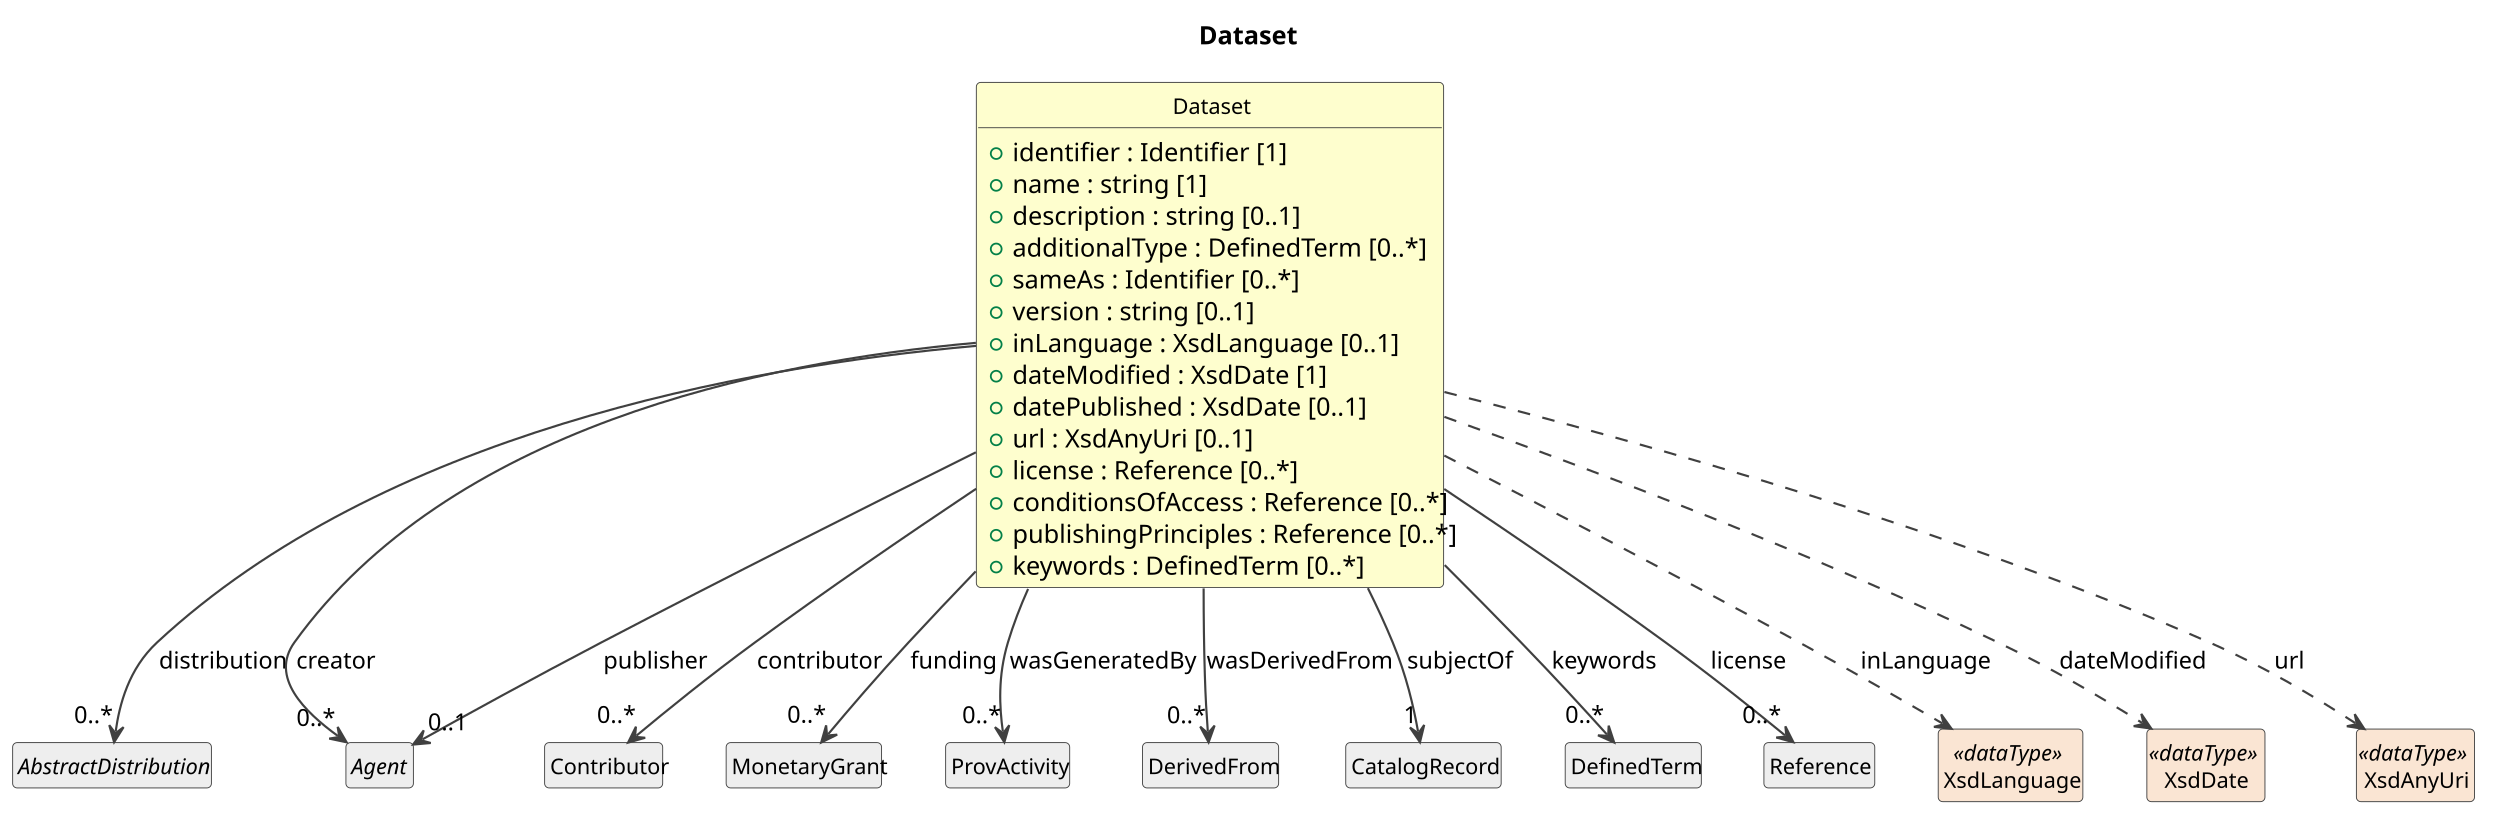
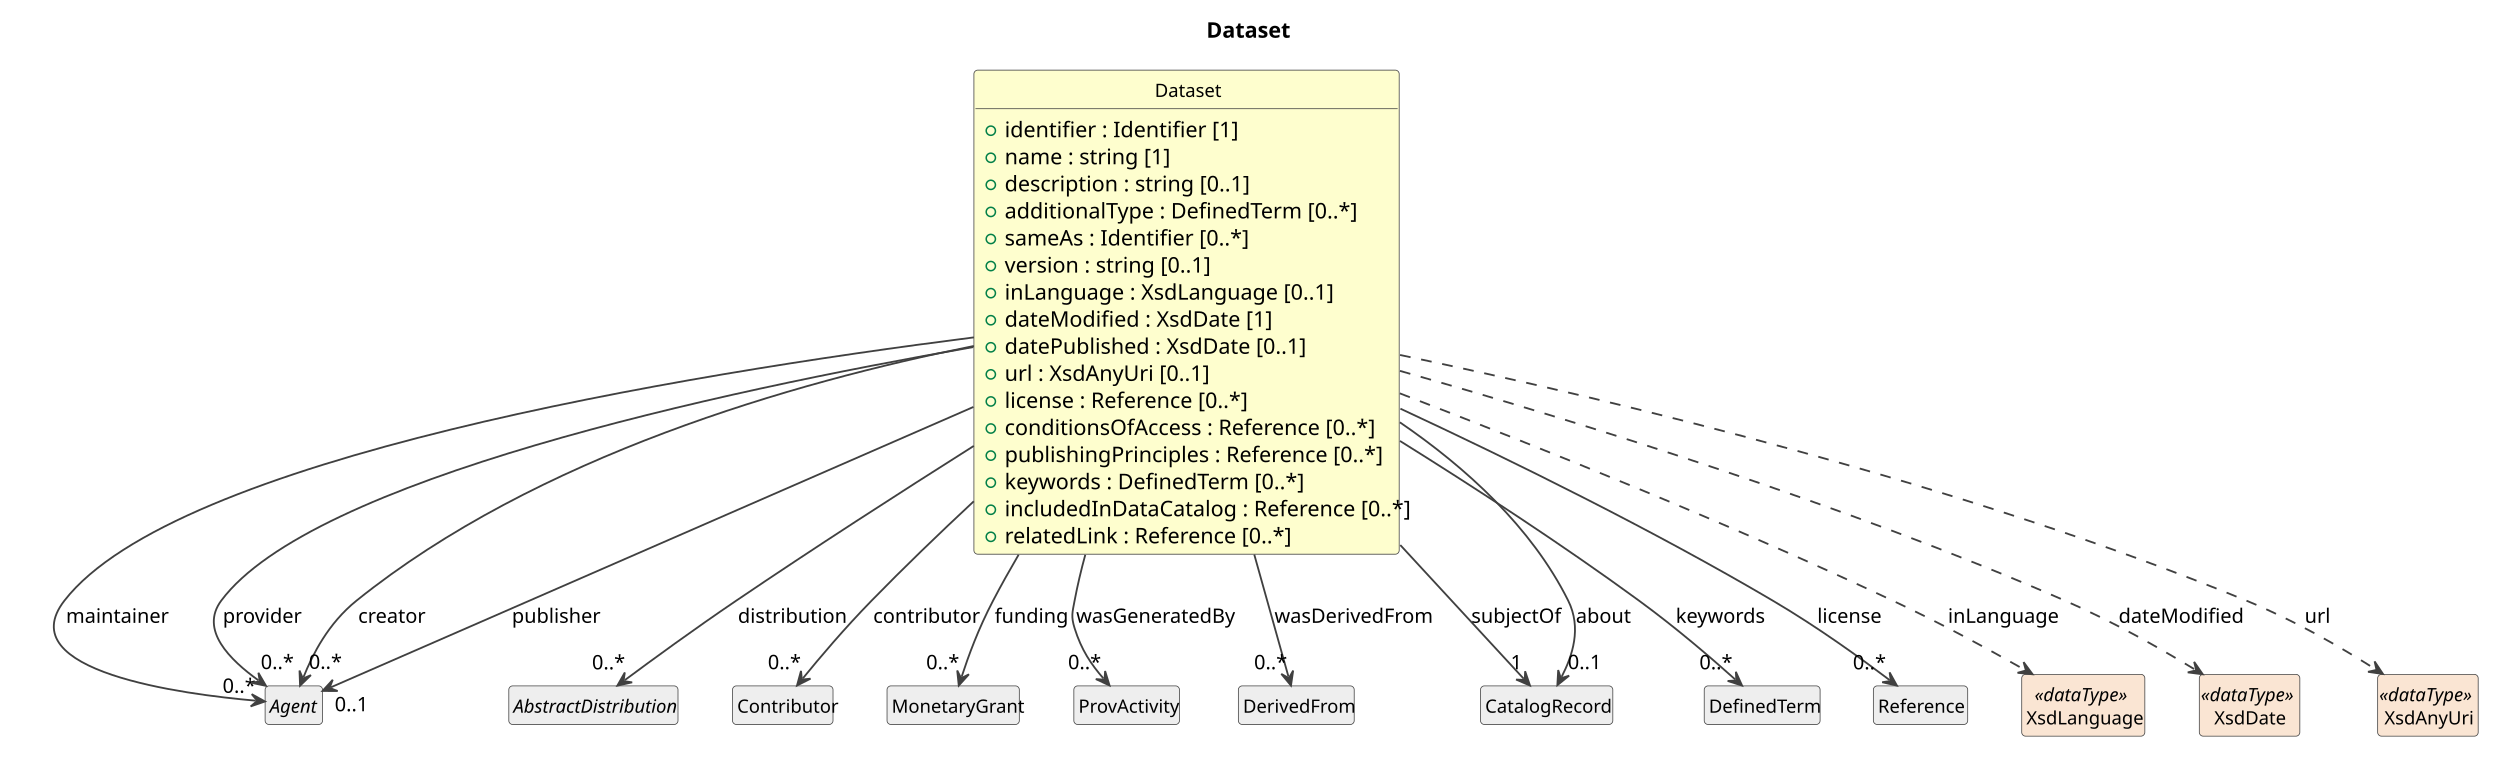
- <svg xmlns="http://www.w3.org/2000/svg" contentStyleType="text/css" data-diagram-type="CLASS" height="457px" preserveAspectRatio="none" style="width:1384px;height:457px;background:#FFFFFF;" version="1.1" viewBox="0 0 1384 457" width="1384px" zoomAndPan="magnify">
+ <svg xmlns="http://www.w3.org/2000/svg" contentStyleType="text/css" data-diagram-type="CLASS" height="492px" preserveAspectRatio="none" style="width:1626px;height:492px;background:#FFFFFF;" version="1.1" viewBox="0 0 1626 492" width="1626px" zoomAndPan="magnify">
  <defs />
  <g>
    <g class="title" data-source-line="1">
-       <text fill="#000000" font-family="sans-serif" font-size="14" font-weight="700" lengthAdjust="spacing" textLength="50.579" x="663.651" y="24.533">Dataset</text>
+       <text fill="#000000" font-family="sans-serif" font-size="14" font-weight="700" lengthAdjust="spacing" textLength="50.579" x="784.616" y="24.533">Dataset</text>
    </g>
    <g class="entity" data-qualified-name="Dataset" data-source-line="12" id="ent0002">
-       <rect fill="#FEFECE" height="279.625" rx="2.5" ry="2.5" style="stroke:#404040;stroke-width:0.5;" width="258.682" x="540.5" y="45.609" />
-       <text fill="#000000" font-family="sans-serif" font-size="12" lengthAdjust="spacing" textLength="41.355" x="649.163" y="63.066">Dataset</text>
-       <line style="stroke:#404040;stroke-width:0.5;" x1="541.5" x2="798.182" y1="70.703" y2="70.703" />
-       <g data-visibility-modifier="PUBLIC_FIELD">
-         <ellipse cx="551.5" cy="85.008" fill="none" rx="3" ry="3" style="stroke:#038048;stroke-width:1;" />
-       </g>
-       <text fill="#000000" font-family="sans-serif" font-size="14" lengthAdjust="spacing" textLength="137.737" x="560.5" y="89.236">identifier : Identifier [1]</text>
-       <g data-visibility-modifier="PUBLIC_FIELD">
-         <ellipse cx="551.5" cy="102.617" fill="none" rx="3" ry="3" style="stroke:#038048;stroke-width:1;" />
-       </g>
-       <text fill="#000000" font-family="sans-serif" font-size="14" lengthAdjust="spacing" textLength="100.379" x="560.5" y="106.846">name : string [1]</text>
-       <g data-visibility-modifier="PUBLIC_FIELD">
-         <ellipse cx="551.5" cy="120.227" fill="none" rx="3" ry="3" style="stroke:#038048;stroke-width:1;" />
-       </g>
-       <text fill="#000000" font-family="sans-serif" font-size="14" lengthAdjust="spacing" textLength="148.627" x="560.5" y="124.455">description : string [0..1]</text>
-       <g data-visibility-modifier="PUBLIC_FIELD">
-         <ellipse cx="551.5" cy="137.836" fill="none" rx="3" ry="3" style="stroke:#038048;stroke-width:1;" />
-       </g>
-       <text fill="#000000" font-family="sans-serif" font-size="14" lengthAdjust="spacing" textLength="216.33" x="560.5" y="142.065">additionalType : DefinedTerm [0..*]</text>
-       <g data-visibility-modifier="PUBLIC_FIELD">
-         <ellipse cx="551.5" cy="155.445" fill="none" rx="3" ry="3" style="stroke:#038048;stroke-width:1;" />
-       </g>
-       <text fill="#000000" font-family="sans-serif" font-size="14" lengthAdjust="spacing" textLength="148.62" x="560.5" y="159.674">sameAs : Identifier [0..*]</text>
-       <g data-visibility-modifier="PUBLIC_FIELD">
-         <ellipse cx="551.5" cy="173.055" fill="none" rx="3" ry="3" style="stroke:#038048;stroke-width:1;" />
-       </g>
-       <text fill="#000000" font-family="sans-serif" font-size="14" lengthAdjust="spacing" textLength="126.055" x="560.5" y="177.283">version : string [0..1]</text>
-       <g data-visibility-modifier="PUBLIC_FIELD">
-         <ellipse cx="551.5" cy="190.664" fill="none" rx="3" ry="3" style="stroke:#038048;stroke-width:1;" />
-       </g>
-       <text fill="#000000" font-family="sans-serif" font-size="14" lengthAdjust="spacing" textLength="206.288" x="560.5" y="194.893">inLanguage : XsdLanguage [0..1]</text>
-       <g data-visibility-modifier="PUBLIC_FIELD">
-         <ellipse cx="551.5" cy="208.273" fill="none" rx="3" ry="3" style="stroke:#038048;stroke-width:1;" />
-       </g>
-       <text fill="#000000" font-family="sans-serif" font-size="14" lengthAdjust="spacing" textLength="164.985" x="560.5" y="212.502">dateModified : XsdDate [1]</text>
-       <g data-visibility-modifier="PUBLIC_FIELD">
-         <ellipse cx="551.5" cy="225.883" fill="none" rx="3" ry="3" style="stroke:#038048;stroke-width:1;" />
-       </g>
-       <text fill="#000000" font-family="sans-serif" font-size="14" lengthAdjust="spacing" textLength="189.123" x="560.5" y="230.111">datePublished : XsdDate [0..1]</text>
-       <g data-visibility-modifier="PUBLIC_FIELD">
-         <ellipse cx="551.5" cy="243.492" fill="none" rx="3" ry="3" style="stroke:#038048;stroke-width:1;" />
-       </g>
-       <text fill="#000000" font-family="sans-serif" font-size="14" lengthAdjust="spacing" textLength="128.379" x="560.5" y="247.721">url : XsdAnyUri [0..1]</text>
-       <g data-visibility-modifier="PUBLIC_FIELD">
-         <ellipse cx="551.5" cy="261.102" fill="none" rx="3" ry="3" style="stroke:#038048;stroke-width:1;" />
-       </g>
-       <text fill="#000000" font-family="sans-serif" font-size="14" lengthAdjust="spacing" textLength="152.523" x="560.5" y="265.33">license : Reference [0..*]</text>
-       <g data-visibility-modifier="PUBLIC_FIELD">
-         <ellipse cx="551.5" cy="278.711" fill="none" rx="3" ry="3" style="stroke:#038048;stroke-width:1;" />
-       </g>
-       <text fill="#000000" font-family="sans-serif" font-size="14" lengthAdjust="spacing" textLength="231.889" x="560.5" y="282.94">conditionsOfAccess : Reference [0..*]</text>
-       <g data-visibility-modifier="PUBLIC_FIELD">
-         <ellipse cx="551.5" cy="296.32" fill="none" rx="3" ry="3" style="stroke:#038048;stroke-width:1;" />
-       </g>
-       <text fill="#000000" font-family="sans-serif" font-size="14" lengthAdjust="spacing" textLength="232.682" x="560.5" y="300.549">publishingPrinciples : Reference [0..*]</text>
-       <g data-visibility-modifier="PUBLIC_FIELD">
-         <ellipse cx="551.5" cy="313.93" fill="none" rx="3" ry="3" style="stroke:#038048;stroke-width:1;" />
-       </g>
-       <text fill="#000000" font-family="sans-serif" font-size="14" lengthAdjust="spacing" textLength="184.399" x="560.5" y="318.158">keywords : DefinedTerm [0..*]</text>
-     </g>
-     <g class="entity" data-qualified-name="AbstractDistribution" data-source-line="28" id="ent0003">
-       <rect fill="#EEEEEE" height="25.094" rx="2.5" ry="2.5" style="stroke:#404040;stroke-width:0.5;" width="110.039" x="7" y="411.109" />
-       <text fill="#000000" font-family="sans-serif" font-size="12" font-style="italic" lengthAdjust="spacing" textLength="104.039" x="10" y="428.566">AbstractDistribution</text>
-     </g>
-     <g class="entity" data-qualified-name="Agent" data-source-line="30" id="ent0005">
-       <rect fill="#EEEEEE" height="25.094" rx="2.5" ry="2.5" style="stroke:#404040;stroke-width:0.5;" width="37.359" x="191.5" y="411.109" />
-       <text fill="#000000" font-family="sans-serif" font-size="12" font-style="italic" lengthAdjust="spacing" textLength="31.359" x="194.5" y="428.566">Agent</text>
-     </g>
-     <g class="entity" data-qualified-name="Contributor" data-source-line="32" id="ent0007">
-       <rect fill="#EEEEEE" height="25.094" rx="2.5" ry="2.5" style="stroke:#404040;stroke-width:0.5;" width="65.361" x="301.5" y="411.109" />
-       <text fill="#000000" font-family="sans-serif" font-size="12" lengthAdjust="spacing" textLength="59.361" x="304.5" y="428.566">Contributor</text>
-     </g>
-     <g class="entity" data-qualified-name="MonetaryGrant" data-source-line="35" id="ent0010">
-       <rect fill="#EEEEEE" height="25.094" rx="2.5" ry="2.5" style="stroke:#404040;stroke-width:0.5;" width="86.033" x="402" y="411.109" />
-       <text fill="#000000" font-family="sans-serif" font-size="12" lengthAdjust="spacing" textLength="80.033" x="405" y="428.566">MonetaryGrant</text>
-     </g>
-     <g class="entity" data-qualified-name="ProvActivity" data-source-line="37" id="ent0012">
-       <rect fill="#EEEEEE" height="25.094" rx="2.5" ry="2.5" style="stroke:#404040;stroke-width:0.5;" width="68.678" x="523.5" y="411.109" />
-       <text fill="#000000" font-family="sans-serif" font-size="12" lengthAdjust="spacing" textLength="62.678" x="526.5" y="428.566">ProvActivity</text>
-     </g>
-     <g class="entity" data-qualified-name="DerivedFrom" data-source-line="39" id="ent0014">
-       <rect fill="#EEEEEE" height="25.094" rx="2.5" ry="2.5" style="stroke:#404040;stroke-width:0.5;" width="75.346" x="632.5" y="411.109" />
-       <text fill="#000000" font-family="sans-serif" font-size="12" lengthAdjust="spacing" textLength="69.346" x="635.5" y="428.566">DerivedFrom</text>
-     </g>
-     <g class="entity" data-qualified-name="CatalogRecord" data-source-line="41" id="ent0016">
-       <rect fill="#EEEEEE" height="25.094" rx="2.5" ry="2.5" style="stroke:#404040;stroke-width:0.5;" width="86.045" x="745" y="411.109" />
-       <text fill="#000000" font-family="sans-serif" font-size="12" lengthAdjust="spacing" textLength="80.045" x="748" y="428.566">CatalogRecord</text>
-     </g>
-     <g class="entity" data-qualified-name="DefinedTerm" data-source-line="43" id="ent0018">
-       <rect fill="#EEEEEE" height="25.094" rx="2.5" ry="2.5" style="stroke:#404040;stroke-width:0.5;" width="75.357" x="866.5" y="411.109" />
-       <text fill="#000000" font-family="sans-serif" font-size="12" lengthAdjust="spacing" textLength="69.357" x="869.5" y="428.566">DefinedTerm</text>
-     </g>
-     <g class="entity" data-qualified-name="Reference" data-source-line="45" id="ent0020">
-       <rect fill="#EEEEEE" height="25.094" rx="2.5" ry="2.5" style="stroke:#404040;stroke-width:0.5;" width="61.365" x="976.5" y="411.109" />
-       <text fill="#000000" font-family="sans-serif" font-size="12" lengthAdjust="spacing" textLength="55.365" x="979.5" y="428.566">Reference</text>
-     </g>
-     <g class="entity" data-qualified-name="XsdLanguage" data-source-line="47" id="ent0022">
-       <rect fill="#FAE5D3" height="40.188" rx="2.5" ry="2.5" style="stroke:#404040;stroke-width:0.5;" width="80.068" x="1073" y="403.609" />
-       <text fill="#000000" font-family="sans-serif" font-size="12" font-style="italic" lengthAdjust="spacing" textLength="63.381" x="1081.344" y="421.066">«dataType»</text>
-       <text fill="#000000" font-family="sans-serif" font-size="12" lengthAdjust="spacing" textLength="74.068" x="1076" y="436.16">XsdLanguage</text>
-     </g>
-     <g class="entity" data-qualified-name="XsdDate" data-source-line="49" id="ent0024">
-       <rect fill="#FAE5D3" height="40.188" rx="2.5" ry="2.5" style="stroke:#404040;stroke-width:0.5;" width="65.381" x="1188.5" y="403.609" />
-       <text fill="#000000" font-family="sans-serif" font-size="12" font-style="italic" lengthAdjust="spacing" textLength="63.381" x="1189.5" y="421.066">«dataType»</text>
-       <text fill="#000000" font-family="sans-serif" font-size="12" lengthAdjust="spacing" textLength="46.025" x="1198.178" y="436.16">XsdDate</text>
-     </g>
-     <g class="entity" data-qualified-name="XsdAnyUri" data-source-line="51" id="ent0026">
-       <rect fill="#FAE5D3" height="40.188" rx="2.5" ry="2.5" style="stroke:#404040;stroke-width:0.5;" width="65.381" x="1304.5" y="403.609" />
-       <text fill="#000000" font-family="sans-serif" font-size="12" font-style="italic" lengthAdjust="spacing" textLength="63.381" x="1305.5" y="421.066">«dataType»</text>
-       <text fill="#000000" font-family="sans-serif" font-size="12" lengthAdjust="spacing" textLength="56.684" x="1308.849" y="436.16">XsdAnyUri</text>
-     </g>
-     <g class="link" data-entity-1="ent0002" data-entity-2="ent0003" data-link-type="dependency" data-source-line="29" id="lnk4">
-       <path codeLine="29" d="M540.42,191.459 C410.21,203.069 211.48,240.129 87,355.609 C71.16,370.299 66.143,390.029 64.023,404.969" fill="none" id="Dataset-to-AbstractDistribution" style="stroke:#404040;stroke-width:1.2;" />
-       <polygon fill="#404040" points="63.18,410.909,68.405,402.561,63.883,405.959,60.484,401.437,63.18,410.909" style="stroke:#404040;stroke-width:1.2;" />
-       <text fill="#000000" font-family="sans-serif" font-size="13" lengthAdjust="spacing" textLength="62.867" x="88" y="370.104">distribution</text>
-       <text fill="#000000" font-family="sans-serif" font-size="13" lengthAdjust="spacing" textLength="19.513" x="40.997" y="400.305">0..*</text>
-     </g>
-     <g class="link" data-entity-1="ent0002" data-entity-2="ent0005" data-link-type="dependency" data-source-line="31" id="lnk6">
-       <path codeLine="31" d="M540.25,189.789 C420.39,200.469 248.38,237.159 163,355.609 C149.13,374.859 168.491,393.99 187.021,407.41" fill="none" id="Dataset-to-Agent" style="stroke:#404040;stroke-width:1.2;" />
-       <polygon fill="#404040" points="191.88,410.929,186.937,402.411,187.831,407.997,182.245,408.89,191.88,410.929" style="stroke:#404040;stroke-width:1.2;" />
-       <text fill="#000000" font-family="sans-serif" font-size="13" lengthAdjust="spacing" textLength="40.46" x="164" y="370.104">creator</text>
-       <text fill="#000000" font-family="sans-serif" font-size="13" lengthAdjust="spacing" textLength="19.513" x="164.101" y="401.874">0..*</text>
-     </g>
-     <g class="link" data-entity-1="ent0002" data-entity-2="ent0005" data-link-type="dependency" data-source-line="34" id="lnk9">
-       <path codeLine="34" d="M540.25,250.389 C477.41,281.609 401.01,320.049 333,355.609 C295.72,375.099 257.904,395.934 233.894,409.284" fill="none" id="Dataset-to-Agent-1" style="stroke:#404040;stroke-width:1.2;" />
-       <polygon fill="#404040" points="228.65,412.199,238.46,411.322,233.02,409.77,234.572,404.33,228.65,412.199" style="stroke:#404040;stroke-width:1.2;" />
-       <text fill="#000000" font-family="sans-serif" font-size="13" lengthAdjust="spacing" textLength="52.755" x="334" y="370.104">publisher</text>
-       <text fill="#000000" font-family="sans-serif" font-size="13" lengthAdjust="spacing" textLength="21.684" x="236.894" y="404.272">0..1</text>
-     </g>
-     <g class="link" data-entity-1="ent0002" data-entity-2="ent0007" data-link-type="dependency" data-source-line="33" id="lnk8">
-       <path codeLine="33" d="M540.39,270.569 C500.65,297.099 457.1,326.979 418,355.609 C392.56,374.229 368.713,393.633 352.313,407.273" fill="none" id="Dataset-to-Contributor" style="stroke:#404040;stroke-width:1.2;" />
-       <polygon fill="#404040" points="347.7,411.109,357.177,408.43,351.544,407.912,352.062,402.279,347.7,411.109" style="stroke:#404040;stroke-width:1.2;" />
-       <text fill="#000000" font-family="sans-serif" font-size="13" lengthAdjust="spacing" textLength="61.42" x="419" y="370.104">contributor</text>
-       <text fill="#000000" font-family="sans-serif" font-size="13" lengthAdjust="spacing" textLength="19.513" x="330.464" y="400.201">0..*</text>
-     </g>
-     <g class="link" data-entity-1="ent0002" data-entity-2="ent0010" data-link-type="dependency" data-source-line="36" id="lnk11">
-       <path codeLine="36" d="M540.12,316.329 C527.46,329.489 514.9,342.739 503,355.609 C485.45,374.579 469.802,392.909 458.482,406.429" fill="none" id="Dataset-to-MonetaryGrant" style="stroke:#404040;stroke-width:1.2;" />
-       <polygon fill="#404040" points="454.63,411.029,463.475,406.697,457.84,407.196,457.341,401.561,454.63,411.029" style="stroke:#404040;stroke-width:1.2;" />
-       <text fill="#000000" font-family="sans-serif" font-size="13" lengthAdjust="spacing" textLength="42.65" x="504" y="370.104">funding</text>
-       <text fill="#000000" font-family="sans-serif" font-size="13" lengthAdjust="spacing" textLength="19.513" x="435.783" y="400.088">0..*</text>
-     </g>
-     <g class="link" data-entity-1="ent0002" data-entity-2="ent0012" data-link-type="dependency" data-source-line="38" id="lnk13">
-       <path codeLine="38" d="M569.15,326.049 C564.79,335.769 561,345.669 558,355.609 C552.36,374.319 553.298,391.386 555.178,404.986" fill="none" id="Dataset-to-ProvActivity" style="stroke:#404040;stroke-width:1.2;" />
-       <polygon fill="#404040" points="556,410.929,558.73,401.466,555.315,405.976,550.805,402.562,556,410.929" style="stroke:#404040;stroke-width:1.2;" />
-       <text fill="#000000" font-family="sans-serif" font-size="13" lengthAdjust="spacing" textLength="99.722" x="559" y="370.104">wasGeneratedBy</text>
-       <text fill="#000000" font-family="sans-serif" font-size="13" lengthAdjust="spacing" textLength="19.513" x="532.636" y="400.332">0..*</text>
-     </g>
-     <g class="link" data-entity-1="ent0002" data-entity-2="ent0014" data-link-type="dependency" data-source-line="40" id="lnk15">
-       <path codeLine="40" d="M666.33,325.749 C666.33,341.889 666.53,358.109 667,373.609 C667.39,386.389 667.91,395.026 668.64,404.955" fill="none" id="Dataset-to-DerivedFrom" style="stroke:#404040;stroke-width:1.2;" />
-       <polygon fill="#404040" points="669.08,410.939,672.409,401.67,668.713,405.953,664.431,402.257,669.08,410.939" style="stroke:#404040;stroke-width:1.2;" />
-       <text fill="#000000" font-family="sans-serif" font-size="13" lengthAdjust="spacing" textLength="98.243" x="668" y="370.104">wasDerivedFrom</text>
-       <text fill="#000000" font-family="sans-serif" font-size="13" lengthAdjust="spacing" textLength="19.513" x="646.01" y="400.346">0..*</text>
-     </g>
-     <g class="link" data-entity-1="ent0002" data-entity-2="ent0016" data-link-type="dependency" data-source-line="42" id="lnk17">
-       <path codeLine="42" d="M757.26,325.619 C762.23,335.609 766.87,345.669 771,355.609 C778.73,374.229 782.574,391.365 785.034,404.995" fill="none" id="Dataset-to-CatalogRecord" style="stroke:#404040;stroke-width:1.2;" />
-       <polygon fill="#404040" points="786.1,410.899,788.438,401.332,785.212,405.979,780.565,402.753,786.1,410.899" style="stroke:#404040;stroke-width:1.2;" />
-       <text fill="#000000" font-family="sans-serif" font-size="13" lengthAdjust="spacing" textLength="54.914" x="779" y="370.104">subjectOf</text>
-       <text fill="#000000" font-family="sans-serif" font-size="13" lengthAdjust="spacing" textLength="7.23" x="777.01" y="400.291">1</text>
-     </g>
-     <g class="link" data-entity-1="ent0002" data-entity-2="ent0018" data-link-type="dependency" data-source-line="44" id="lnk19">
-       <path codeLine="44" d="M799.8,312.839 C814.14,327.169 828.44,341.639 842,355.609 C860.54,374.719 877.428,393.147 889.607,406.627" fill="none" id="Dataset-to-DefinedTerm" style="stroke:#404040;stroke-width:1.2;" />
-       <polygon fill="#404040" points="893.63,411.079,890.564,401.72,890.278,407.37,884.628,407.083,893.63,411.079" style="stroke:#404040;stroke-width:1.2;" />
-       <text fill="#000000" font-family="sans-serif" font-size="13" lengthAdjust="spacing" textLength="54.907" x="859" y="370.104">keywords</text>
-       <text fill="#000000" font-family="sans-serif" font-size="13" lengthAdjust="spacing" textLength="19.513" x="866.466" y="400.159">0..*</text>
-     </g>
-     <g class="link" data-entity-1="ent0002" data-entity-2="ent0020" data-link-type="dependency" data-source-line="46" id="lnk21">
-       <path codeLine="46" d="M799.51,270.709 C839.25,297.239 882.82,327.089 922,355.609 C947.52,374.189 971.508,393.438 988.178,407.088" fill="none" id="Dataset-to-Reference" style="stroke:#404040;stroke-width:1.2;" />
-       <polygon fill="#404040" points="992.82,410.889,988.391,402.093,988.952,407.722,983.322,408.282,992.82,410.889" style="stroke:#404040;stroke-width:1.2;" />
-       <text fill="#000000" font-family="sans-serif" font-size="13" lengthAdjust="spacing" textLength="40.466" x="947" y="370.104">license</text>
-       <text fill="#000000" font-family="sans-serif" font-size="13" lengthAdjust="spacing" textLength="19.513" x="964.525" y="400.277">0..*</text>
-     </g>
-     <g class="link" data-entity-1="ent0002" data-entity-2="ent0022" data-link-type="dependency" data-source-line="48" id="lnk23">
-       <path codeLine="48" d="M799.56,252.199 C859.62,283.009 931.77,320.589 996,355.609 C1024.77,371.299 1051.886,386.838 1075.236,400.448" fill="none" id="Dataset-to-XsdLanguage" style="stroke:#404040;stroke-width:1.2;stroke-dasharray:7,7;" />
-       <polygon fill="#404040" points="1080.42,403.469,1074.659,395.481,1076.1,400.952,1070.63,402.393,1080.42,403.469" style="stroke:#404040;stroke-width:1.2;" />
-       <text fill="#000000" font-family="sans-serif" font-size="13" lengthAdjust="spacing" textLength="67.958" x="1030" y="370.104">inLanguage</text>
-     </g>
-     <g class="link" data-entity-1="ent0002" data-entity-2="ent0024" data-link-type="dependency" data-source-line="50" id="lnk25">
-       <path codeLine="50" d="M799.6,230.769 C887.54,262.199 1005.61,307.279 1106,355.609 C1135.77,369.939 1163.076,386 1185.866,400.18" fill="none" id="Dataset-to-XsdDate" style="stroke:#404040;stroke-width:1.2;stroke-dasharray:7,7;" />
-       <polygon fill="#404040" points="1190.96,403.349,1185.432,395.199,1186.715,400.708,1181.205,401.991,1190.96,403.349" style="stroke:#404040;stroke-width:1.2;" />
-       <text fill="#000000" font-family="sans-serif" font-size="13" lengthAdjust="spacing" textLength="74.439" x="1140" y="370.104">dateModified</text>
-     </g>
-     <g class="link" data-entity-1="ent0002" data-entity-2="ent0026" data-link-type="dependency" data-source-line="52" id="lnk27">
-       <path codeLine="52" d="M799.63,217.019 C913.7,245.919 1082.95,294.079 1223,355.609 C1253.69,369.089 1281.418,385.721 1303.909,400.331" fill="none" id="Dataset-to-XsdAnyUri" style="stroke:#404040;stroke-width:1.2;stroke-dasharray:7,7;" />
-       <polygon fill="#404040" points="1308.94,403.599,1303.572,395.342,1304.747,400.875,1299.214,402.051,1308.94,403.599" style="stroke:#404040;stroke-width:1.2;" />
-       <text fill="#000000" font-family="sans-serif" font-size="13" lengthAdjust="spacing" textLength="14.447" x="1259" y="370.104">url</text>
+       <rect fill="#FEFECE" height="314.844" rx="2.5" ry="2.5" style="stroke:#404040;stroke-width:0.5;" width="276.599" x="633.43" y="45.609" />
+       <text fill="#000000" font-family="sans-serif" font-size="12" lengthAdjust="spacing" textLength="41.355" x="751.052" y="63.066">Dataset</text>
+       <line style="stroke:#404040;stroke-width:0.5;" x1="634.43" x2="909.029" y1="70.703" y2="70.703" />
+       <g data-visibility-modifier="PUBLIC_FIELD">
+         <ellipse cx="644.43" cy="85.008" fill="none" rx="3" ry="3" style="stroke:#038048;stroke-width:1;" />
+       </g>
+       <text fill="#000000" font-family="sans-serif" font-size="14" lengthAdjust="spacing" textLength="137.737" x="653.43" y="89.236">identifier : Identifier [1]</text>
+       <g data-visibility-modifier="PUBLIC_FIELD">
+         <ellipse cx="644.43" cy="102.617" fill="none" rx="3" ry="3" style="stroke:#038048;stroke-width:1;" />
+       </g>
+       <text fill="#000000" font-family="sans-serif" font-size="14" lengthAdjust="spacing" textLength="100.379" x="653.43" y="106.846">name : string [1]</text>
+       <g data-visibility-modifier="PUBLIC_FIELD">
+         <ellipse cx="644.43" cy="120.227" fill="none" rx="3" ry="3" style="stroke:#038048;stroke-width:1;" />
+       </g>
+       <text fill="#000000" font-family="sans-serif" font-size="14" lengthAdjust="spacing" textLength="148.627" x="653.43" y="124.455">description : string [0..1]</text>
+       <g data-visibility-modifier="PUBLIC_FIELD">
+         <ellipse cx="644.43" cy="137.836" fill="none" rx="3" ry="3" style="stroke:#038048;stroke-width:1;" />
+       </g>
+       <text fill="#000000" font-family="sans-serif" font-size="14" lengthAdjust="spacing" textLength="216.33" x="653.43" y="142.065">additionalType : DefinedTerm [0..*]</text>
+       <g data-visibility-modifier="PUBLIC_FIELD">
+         <ellipse cx="644.43" cy="155.445" fill="none" rx="3" ry="3" style="stroke:#038048;stroke-width:1;" />
+       </g>
+       <text fill="#000000" font-family="sans-serif" font-size="14" lengthAdjust="spacing" textLength="148.62" x="653.43" y="159.674">sameAs : Identifier [0..*]</text>
+       <g data-visibility-modifier="PUBLIC_FIELD">
+         <ellipse cx="644.43" cy="173.055" fill="none" rx="3" ry="3" style="stroke:#038048;stroke-width:1;" />
+       </g>
+       <text fill="#000000" font-family="sans-serif" font-size="14" lengthAdjust="spacing" textLength="126.055" x="653.43" y="177.283">version : string [0..1]</text>
+       <g data-visibility-modifier="PUBLIC_FIELD">
+         <ellipse cx="644.43" cy="190.664" fill="none" rx="3" ry="3" style="stroke:#038048;stroke-width:1;" />
+       </g>
+       <text fill="#000000" font-family="sans-serif" font-size="14" lengthAdjust="spacing" textLength="206.288" x="653.43" y="194.893">inLanguage : XsdLanguage [0..1]</text>
+       <g data-visibility-modifier="PUBLIC_FIELD">
+         <ellipse cx="644.43" cy="208.273" fill="none" rx="3" ry="3" style="stroke:#038048;stroke-width:1;" />
+       </g>
+       <text fill="#000000" font-family="sans-serif" font-size="14" lengthAdjust="spacing" textLength="164.985" x="653.43" y="212.502">dateModified : XsdDate [1]</text>
+       <g data-visibility-modifier="PUBLIC_FIELD">
+         <ellipse cx="644.43" cy="225.883" fill="none" rx="3" ry="3" style="stroke:#038048;stroke-width:1;" />
+       </g>
+       <text fill="#000000" font-family="sans-serif" font-size="14" lengthAdjust="spacing" textLength="189.123" x="653.43" y="230.111">datePublished : XsdDate [0..1]</text>
+       <g data-visibility-modifier="PUBLIC_FIELD">
+         <ellipse cx="644.43" cy="243.492" fill="none" rx="3" ry="3" style="stroke:#038048;stroke-width:1;" />
+       </g>
+       <text fill="#000000" font-family="sans-serif" font-size="14" lengthAdjust="spacing" textLength="128.379" x="653.43" y="247.721">url : XsdAnyUri [0..1]</text>
+       <g data-visibility-modifier="PUBLIC_FIELD">
+         <ellipse cx="644.43" cy="261.102" fill="none" rx="3" ry="3" style="stroke:#038048;stroke-width:1;" />
+       </g>
+       <text fill="#000000" font-family="sans-serif" font-size="14" lengthAdjust="spacing" textLength="152.523" x="653.43" y="265.33">license : Reference [0..*]</text>
+       <g data-visibility-modifier="PUBLIC_FIELD">
+         <ellipse cx="644.43" cy="278.711" fill="none" rx="3" ry="3" style="stroke:#038048;stroke-width:1;" />
+       </g>
+       <text fill="#000000" font-family="sans-serif" font-size="14" lengthAdjust="spacing" textLength="231.889" x="653.43" y="282.94">conditionsOfAccess : Reference [0..*]</text>
+       <g data-visibility-modifier="PUBLIC_FIELD">
+         <ellipse cx="644.43" cy="296.32" fill="none" rx="3" ry="3" style="stroke:#038048;stroke-width:1;" />
+       </g>
+       <text fill="#000000" font-family="sans-serif" font-size="14" lengthAdjust="spacing" textLength="232.682" x="653.43" y="300.549">publishingPrinciples : Reference [0..*]</text>
+       <g data-visibility-modifier="PUBLIC_FIELD">
+         <ellipse cx="644.43" cy="313.93" fill="none" rx="3" ry="3" style="stroke:#038048;stroke-width:1;" />
+       </g>
+       <text fill="#000000" font-family="sans-serif" font-size="14" lengthAdjust="spacing" textLength="184.399" x="653.43" y="318.158">keywords : DefinedTerm [0..*]</text>
+       <g data-visibility-modifier="PUBLIC_FIELD">
+         <ellipse cx="644.43" cy="331.539" fill="none" rx="3" ry="3" style="stroke:#038048;stroke-width:1;" />
+       </g>
+       <text fill="#000000" font-family="sans-serif" font-size="14" lengthAdjust="spacing" textLength="250.599" x="653.43" y="335.768">includedInDataCatalog : Reference [0..*]</text>
+       <g data-visibility-modifier="PUBLIC_FIELD">
+         <ellipse cx="644.43" cy="349.148" fill="none" rx="3" ry="3" style="stroke:#038048;stroke-width:1;" />
+       </g>
+       <text fill="#000000" font-family="sans-serif" font-size="14" lengthAdjust="spacing" textLength="177.434" x="653.43" y="353.377">relatedLink : Reference [0..*]</text>
+     </g>
+     <g class="entity" data-qualified-name="Agent" data-source-line="30" id="ent0003">
+       <rect fill="#EEEEEE" height="25.094" rx="2.5" ry="2.5" style="stroke:#404040;stroke-width:0.5;" width="37.359" x="172.43" y="446.109" />
+       <text fill="#000000" font-family="sans-serif" font-size="12" font-style="italic" lengthAdjust="spacing" textLength="31.359" x="175.43" y="463.566">Agent</text>
+     </g>
+     <g class="entity" data-qualified-name="AbstractDistribution" data-source-line="33" id="ent0006">
+       <rect fill="#EEEEEE" height="25.094" rx="2.5" ry="2.5" style="stroke:#404040;stroke-width:0.5;" width="110.039" x="330.93" y="446.109" />
+       <text fill="#000000" font-family="sans-serif" font-size="12" font-style="italic" lengthAdjust="spacing" textLength="104.039" x="333.93" y="463.566">AbstractDistribution</text>
+     </g>
+     <g class="entity" data-qualified-name="Contributor" data-source-line="36" id="ent0009">
+       <rect fill="#EEEEEE" height="25.094" rx="2.5" ry="2.5" style="stroke:#404040;stroke-width:0.5;" width="65.361" x="476.43" y="446.109" />
+       <text fill="#000000" font-family="sans-serif" font-size="12" lengthAdjust="spacing" textLength="59.361" x="479.43" y="463.566">Contributor</text>
+     </g>
+     <g class="entity" data-qualified-name="MonetaryGrant" data-source-line="39" id="ent0012">
+       <rect fill="#EEEEEE" height="25.094" rx="2.5" ry="2.5" style="stroke:#404040;stroke-width:0.5;" width="86.033" x="576.93" y="446.109" />
+       <text fill="#000000" font-family="sans-serif" font-size="12" lengthAdjust="spacing" textLength="80.033" x="579.93" y="463.566">MonetaryGrant</text>
+     </g>
+     <g class="entity" data-qualified-name="ProvActivity" data-source-line="41" id="ent0014">
+       <rect fill="#EEEEEE" height="25.094" rx="2.5" ry="2.5" style="stroke:#404040;stroke-width:0.5;" width="68.678" x="698.43" y="446.109" />
+       <text fill="#000000" font-family="sans-serif" font-size="12" lengthAdjust="spacing" textLength="62.678" x="701.43" y="463.566">ProvActivity</text>
+     </g>
+     <g class="entity" data-qualified-name="DerivedFrom" data-source-line="43" id="ent0016">
+       <rect fill="#EEEEEE" height="25.094" rx="2.5" ry="2.5" style="stroke:#404040;stroke-width:0.5;" width="75.346" x="805.43" y="446.109" />
+       <text fill="#000000" font-family="sans-serif" font-size="12" lengthAdjust="spacing" textLength="69.346" x="808.43" y="463.566">DerivedFrom</text>
+     </g>
+     <g class="entity" data-qualified-name="CatalogRecord" data-source-line="45" id="ent0018">
+       <rect fill="#EEEEEE" height="25.094" rx="2.5" ry="2.5" style="stroke:#404040;stroke-width:0.5;" width="86.045" x="962.93" y="446.109" />
+       <text fill="#000000" font-family="sans-serif" font-size="12" lengthAdjust="spacing" textLength="80.045" x="965.93" y="463.566">CatalogRecord</text>
+     </g>
+     <g class="entity" data-qualified-name="DefinedTerm" data-source-line="47" id="ent0020">
+       <rect fill="#EEEEEE" height="25.094" rx="2.5" ry="2.5" style="stroke:#404040;stroke-width:0.5;" width="75.357" x="1108.43" y="446.109" />
+       <text fill="#000000" font-family="sans-serif" font-size="12" lengthAdjust="spacing" textLength="69.357" x="1111.43" y="463.566">DefinedTerm</text>
+     </g>
+     <g class="entity" data-qualified-name="Reference" data-source-line="49" id="ent0022">
+       <rect fill="#EEEEEE" height="25.094" rx="2.5" ry="2.5" style="stroke:#404040;stroke-width:0.5;" width="61.365" x="1218.43" y="446.109" />
+       <text fill="#000000" font-family="sans-serif" font-size="12" lengthAdjust="spacing" textLength="55.365" x="1221.43" y="463.566">Reference</text>
+     </g>
+     <g class="entity" data-qualified-name="XsdLanguage" data-source-line="52" id="ent0025">
+       <rect fill="#FAE5D3" height="40.188" rx="2.5" ry="2.5" style="stroke:#404040;stroke-width:0.5;" width="80.068" x="1314.93" y="438.609" />
+       <text fill="#000000" font-family="sans-serif" font-size="12" font-style="italic" lengthAdjust="spacing" textLength="63.381" x="1323.274" y="456.066">«dataType»</text>
+       <text fill="#000000" font-family="sans-serif" font-size="12" lengthAdjust="spacing" textLength="74.068" x="1317.93" y="471.16">XsdLanguage</text>
+     </g>
+     <g class="entity" data-qualified-name="XsdDate" data-source-line="54" id="ent0027">
+       <rect fill="#FAE5D3" height="40.188" rx="2.5" ry="2.5" style="stroke:#404040;stroke-width:0.5;" width="65.381" x="1430.43" y="438.609" />
+       <text fill="#000000" font-family="sans-serif" font-size="12" font-style="italic" lengthAdjust="spacing" textLength="63.381" x="1431.43" y="456.066">«dataType»</text>
+       <text fill="#000000" font-family="sans-serif" font-size="12" lengthAdjust="spacing" textLength="46.025" x="1440.108" y="471.16">XsdDate</text>
+     </g>
+     <g class="entity" data-qualified-name="XsdAnyUri" data-source-line="56" id="ent0029">
+       <rect fill="#FAE5D3" height="40.188" rx="2.5" ry="2.5" style="stroke:#404040;stroke-width:0.5;" width="65.381" x="1546.43" y="438.609" />
+       <text fill="#000000" font-family="sans-serif" font-size="12" font-style="italic" lengthAdjust="spacing" textLength="63.381" x="1547.43" y="456.066">«dataType»</text>
+       <text fill="#000000" font-family="sans-serif" font-size="12" lengthAdjust="spacing" textLength="56.684" x="1550.779" y="471.16">XsdAnyUri</text>
+     </g>
+     <g class="link" data-entity-1="ent0002" data-entity-2="ent0003" data-link-type="dependency" data-source-line="31" id="lnk4">
+       <path codeLine="31" d="M633.42,219.429 C442.48,243.729 113.79,298.079 41.93,390.609 C6,436.869 119.003,451.564 166.363,455.724" fill="none" id="Dataset-to-Agent" style="stroke:#404040;stroke-width:1.2;" />
+       <polygon fill="#404040" points="172.34,456.249,163.725,451.477,167.359,455.812,163.024,459.447,172.34,456.249" style="stroke:#404040;stroke-width:1.2;" />
+       <text fill="#000000" font-family="sans-serif" font-size="13" lengthAdjust="spacing" textLength="60.696" x="42.93" y="405.104">maintainer</text>
+       <text fill="#000000" font-family="sans-serif" font-size="13" lengthAdjust="spacing" textLength="19.513" x="144.761" y="450.611">0..*</text>
+     </g>
+     <g class="link" data-entity-1="ent0002" data-entity-2="ent0003" data-link-type="dependency" data-source-line="32" id="lnk5">
+       <path codeLine="32" d="M633.07,225.719 C466.57,254.809 202.51,312.099 143.93,390.609 C129.65,409.739 149.483,429.111 168.153,442.57" fill="none" id="Dataset-to-Agent-1" style="stroke:#404040;stroke-width:1.2;" />
+       <polygon fill="#404040" points="173.02,446.079,168.059,437.571,168.964,443.155,163.38,444.061,173.02,446.079" style="stroke:#404040;stroke-width:1.2;" />
+       <text fill="#000000" font-family="sans-serif" font-size="13" lengthAdjust="spacing" textLength="46.966" x="144.93" y="405.104">provider</text>
+       <text fill="#000000" font-family="sans-serif" font-size="13" lengthAdjust="spacing" textLength="19.513" x="169.583" y="435.159">0..*</text>
+     </g>
+     <g class="link" data-entity-1="ent0002" data-entity-2="ent0003" data-link-type="dependency" data-source-line="35" id="lnk8">
+       <path codeLine="35" d="M633.41,225.019 C516.11,248.589 348.85,296.619 231.93,390.609 C213.43,405.479 203.377,425.522 197.397,440.402" fill="none" id="Dataset-to-Agent-2" style="stroke:#404040;stroke-width:1.2;" />
+       <polygon fill="#404040" points="195.16,445.969,202.228,439.11,197.024,441.33,194.805,436.127,195.16,445.969" style="stroke:#404040;stroke-width:1.2;" />
+       <text fill="#000000" font-family="sans-serif" font-size="13" lengthAdjust="spacing" textLength="40.46" x="232.93" y="405.104">creator</text>
+       <text fill="#000000" font-family="sans-serif" font-size="13" lengthAdjust="spacing" textLength="19.513" x="200.855" y="435.004">0..*</text>
+     </g>
+     <g class="link" data-entity-1="ent0002" data-entity-2="ent0003" data-link-type="dependency" data-source-line="38" id="lnk11">
+       <path codeLine="38" d="M633.13,264.669 C488.45,327.789 279.499,418.96 215.259,446.99" fill="none" id="Dataset-to-Agent-3" style="stroke:#404040;stroke-width:1.2;" />
+       <polygon fill="#404040" points="209.76,449.389,219.609,449.456,214.343,447.39,216.409,442.124,209.76,449.389" style="stroke:#404040;stroke-width:1.2;" />
+       <text fill="#000000" font-family="sans-serif" font-size="13" lengthAdjust="spacing" textLength="52.755" x="332.93" y="405.104">publisher</text>
+       <text fill="#000000" font-family="sans-serif" font-size="13" lengthAdjust="spacing" textLength="21.684" x="217.686" y="462.591">0..1</text>
+     </g>
+     <g class="link" data-entity-1="ent0002" data-entity-2="ent0006" data-link-type="dependency" data-source-line="34" id="lnk7">
+       <path codeLine="34" d="M633.36,290.019 C584.19,321.109 528.72,356.869 478.93,390.609 C451.25,409.359 424.669,428.785 406.349,442.375" fill="none" id="Dataset-to-AbstractDistribution" style="stroke:#404040;stroke-width:1.2;" />
+       <polygon fill="#404040" points="401.53,445.949,411.141,443.8,405.546,442.971,406.375,437.375,401.53,445.949" style="stroke:#404040;stroke-width:1.2;" />
+       <text fill="#000000" font-family="sans-serif" font-size="13" lengthAdjust="spacing" textLength="62.867" x="479.93" y="405.104">distribution</text>
+       <text fill="#000000" font-family="sans-serif" font-size="13" lengthAdjust="spacing" textLength="19.513" x="385.025" y="435.36">0..*</text>
+     </g>
+     <g class="link" data-entity-1="ent0002" data-entity-2="ent0009" data-link-type="dependency" data-source-line="37" id="lnk10">
+       <path codeLine="37" d="M633.34,326.049 C610.71,347.129 587.84,369.169 566.93,390.609 C548.88,409.109 533.333,427.53 522.173,441.21" fill="none" id="Dataset-to-Contributor" style="stroke:#404040;stroke-width:1.2;" />
+       <polygon fill="#404040" points="518.38,445.859,527.169,441.414,521.541,441.985,520.97,436.357,518.38,445.859" style="stroke:#404040;stroke-width:1.2;" />
+       <text fill="#000000" font-family="sans-serif" font-size="13" lengthAdjust="spacing" textLength="61.42" x="567.93" y="405.104">contributor</text>
+       <text fill="#000000" font-family="sans-serif" font-size="13" lengthAdjust="spacing" textLength="19.513" x="499.39" y="435.235">0..*</text>
+     </g>
+     <g class="link" data-entity-1="ent0002" data-entity-2="ent0012" data-link-type="dependency" data-source-line="40" id="lnk13">
+       <path codeLine="40" d="M662.5,360.809 C656.67,370.759 651.09,380.739 645.93,390.609 C636.21,409.179 629.916,426.527 625.446,440.187" fill="none" id="Dataset-to-MonetaryGrant" style="stroke:#404040;stroke-width:1.2;" />
+       <polygon fill="#404040" points="623.58,445.889,630.181,438.58,625.135,441.137,622.577,436.092,623.58,445.889" style="stroke:#404040;stroke-width:1.2;" />
+       <text fill="#000000" font-family="sans-serif" font-size="13" lengthAdjust="spacing" textLength="42.65" x="646.93" y="405.104">funding</text>
+       <text fill="#000000" font-family="sans-serif" font-size="13" lengthAdjust="spacing" textLength="19.513" x="602.371" y="435.277">0..*</text>
+     </g>
+     <g class="link" data-entity-1="ent0002" data-entity-2="ent0014" data-link-type="dependency" data-source-line="42" id="lnk15">
+       <path codeLine="42" d="M705.86,360.859 C703.14,370.819 700.78,380.789 698.93,390.609 C697.44,398.469 696.54,400.979 698.93,408.609 C703.38,422.839 709.645,432.03 717.715,441.32" fill="none" id="Dataset-to-ProvActivity" style="stroke:#404040;stroke-width:1.2;" />
+       <polygon fill="#404040" points="721.65,445.849,718.768,436.432,718.371,442.075,712.728,441.678,721.65,445.849" style="stroke:#404040;stroke-width:1.2;" />
+       <text fill="#000000" font-family="sans-serif" font-size="13" lengthAdjust="spacing" textLength="99.722" x="699.93" y="405.104">wasGeneratedBy</text>
+       <text fill="#000000" font-family="sans-serif" font-size="13" lengthAdjust="spacing" textLength="19.513" x="694.632" y="435.221">0..*</text>
+     </g>
+     <g class="link" data-entity-1="ent0002" data-entity-2="ent0016" data-link-type="dependency" data-source-line="44" id="lnk17">
+       <path codeLine="44" d="M815.78,360.689 C825.85,396.649 833.351,423.442 838.021,440.112" fill="none" id="Dataset-to-DerivedFrom" style="stroke:#404040;stroke-width:1.2;" />
+       <polygon fill="#404040" points="839.64,445.889,841.064,436.144,838.291,441.075,833.361,438.302,839.64,445.889" style="stroke:#404040;stroke-width:1.2;" />
+       <text fill="#000000" font-family="sans-serif" font-size="13" lengthAdjust="spacing" textLength="98.243" x="828.93" y="405.104">wasDerivedFrom</text>
+       <text fill="#000000" font-family="sans-serif" font-size="13" lengthAdjust="spacing" textLength="19.513" x="815.637" y="435.277">0..*</text>
+     </g>
+     <g class="link" data-entity-1="ent0002" data-entity-2="ent0018" data-link-type="dependency" data-source-line="46" id="lnk19">
+       <path codeLine="46" d="M910.75,354.499 C946.18,392.879 974.77,423.861 991.04,441.481" fill="none" id="Dataset-to-CatalogRecord" style="stroke:#404040;stroke-width:1.2;" />
+       <polygon fill="#404040" points="995.11,445.889,991.943,436.563,991.718,442.216,986.066,441.991,995.11,445.889" style="stroke:#404040;stroke-width:1.2;" />
+       <text fill="#000000" font-family="sans-serif" font-size="13" lengthAdjust="spacing" textLength="54.914" x="956.93" y="405.104">subjectOf</text>
+       <text fill="#000000" font-family="sans-serif" font-size="13" lengthAdjust="spacing" textLength="7.23" x="982.508" y="435.277">1</text>
+     </g>
+     <g class="link" data-entity-1="ent0018" data-entity-2="ent0002" data-link-type="dependency" data-source-line="51" id="lnk24">
+       <path codeLine="51" d="M1015.647,440.29 C1022.767,426.4 1028.84,408.469 1019.93,390.609 C996.11,342.889 953.62,304.189 910.47,274.669" fill="none" id="CatalogRecord-backto-Dataset" style="stroke:#404040;stroke-width:1.2;" />
+       <polygon fill="#404040" points="1012.91,445.629,1020.575,439.445,1015.191,441.18,1013.456,435.796,1012.91,445.629" style="stroke:#404040;stroke-width:1.2;" />
+       <text fill="#000000" font-family="sans-serif" font-size="13" lengthAdjust="spacing" textLength="32.532" x="1024.93" y="405.104">about</text>
+       <text fill="#000000" font-family="sans-serif" font-size="13" lengthAdjust="spacing" textLength="21.684" x="1019.696" y="435.175">0..1</text>
+     </g>
+     <g class="link" data-entity-1="ent0002" data-entity-2="ent0020" data-link-type="dependency" data-source-line="48" id="lnk21">
+       <path codeLine="48" d="M910.54,286.799 C960.48,317.949 1016.64,354.579 1065.93,390.609 C1090.64,408.679 1113.118,428.089 1128.578,441.919" fill="none" id="Dataset-to-DefinedTerm" style="stroke:#404040;stroke-width:1.2;" />
+       <polygon fill="#404040" points="1133.05,445.919,1129.009,436.938,1129.323,442.586,1123.675,442.9,1133.05,445.919" style="stroke:#404040;stroke-width:1.2;" />
+       <text fill="#000000" font-family="sans-serif" font-size="13" lengthAdjust="spacing" textLength="54.907" x="1089.93" y="405.104">keywords</text>
+       <text fill="#000000" font-family="sans-serif" font-size="13" lengthAdjust="spacing" textLength="19.513" x="1105.268" y="435.319">0..*</text>
+     </g>
+     <g class="link" data-entity-1="ent0002" data-entity-2="ent0022" data-link-type="dependency" data-source-line="50" id="lnk23">
+       <path codeLine="50" d="M910.83,265.809 C984.24,299.969 1075.03,344.729 1152.93,390.609 C1182.7,408.139 1210.474,428.321 1228.994,442.321" fill="none" id="Dataset-to-Reference" style="stroke:#404040;stroke-width:1.2;" />
+       <polygon fill="#404040" points="1233.78,445.939,1229.013,437.321,1229.791,442.924,1224.188,443.703,1233.78,445.939" style="stroke:#404040;stroke-width:1.2;" />
+       <text fill="#000000" font-family="sans-serif" font-size="13" lengthAdjust="spacing" textLength="40.466" x="1181.93" y="405.104">license</text>
+       <text fill="#000000" font-family="sans-serif" font-size="13" lengthAdjust="spacing" textLength="19.513" x="1205.103" y="435.346">0..*</text>
+     </g>
+     <g class="link" data-entity-1="ent0002" data-entity-2="ent0025" data-link-type="dependency" data-source-line="53" id="lnk26">
+       <path codeLine="53" d="M910.45,255.839 C1002.42,291.289 1125.22,340.759 1230.93,390.609 C1262.46,405.479 1292.089,421.602 1316.789,435.592" fill="none" id="Dataset-to-XsdLanguage" style="stroke:#404040;stroke-width:1.2;stroke-dasharray:7,7;" />
+       <polygon fill="#404040" points="1322.01,438.549,1316.15,430.633,1317.659,436.085,1312.208,437.594,1322.01,438.549" style="stroke:#404040;stroke-width:1.2;" />
+       <text fill="#000000" font-family="sans-serif" font-size="13" lengthAdjust="spacing" textLength="67.958" x="1266.93" y="405.104">inLanguage</text>
+     </g>
+     <g class="link" data-entity-1="ent0002" data-entity-2="ent0027" data-link-type="dependency" data-source-line="55" id="lnk28">
+       <path codeLine="55" d="M910.54,241.219 C1027.92,274.559 1199.5,327.849 1342.93,390.609 C1374.62,404.479 1403.782,421.015 1427.562,435.455" fill="none" id="Dataset-to-XsdDate" style="stroke:#404040;stroke-width:1.2;stroke-dasharray:7,7;" />
+       <polygon fill="#404040" points="1432.69,438.569,1427.073,430.479,1428.416,435.974,1422.921,437.317,1432.69,438.569" style="stroke:#404040;stroke-width:1.2;" />
+       <text fill="#000000" font-family="sans-serif" font-size="13" lengthAdjust="spacing" textLength="74.439" x="1377.93" y="405.104">dateModified</text>
+     </g>
+     <g class="link" data-entity-1="ent0002" data-entity-2="ent0029" data-link-type="dependency" data-source-line="57" id="lnk30">
+       <path codeLine="57" d="M910.59,230.869 C1052.17,260.659 1276.71,314.809 1460.93,390.609 C1492.73,403.699 1521.57,420.44 1544.84,435.17" fill="none" id="Dataset-to-XsdAnyUri" style="stroke:#404040;stroke-width:1.2;stroke-dasharray:7,7;" />
+       <polygon fill="#404040" points="1549.91,438.379,1544.445,430.186,1545.685,435.705,1540.166,436.945,1549.91,438.379" style="stroke:#404040;stroke-width:1.2;" />
+       <text fill="#000000" font-family="sans-serif" font-size="13" lengthAdjust="spacing" textLength="14.447" x="1498.93" y="405.104">url</text>
    </g>
  </g>
</svg>
